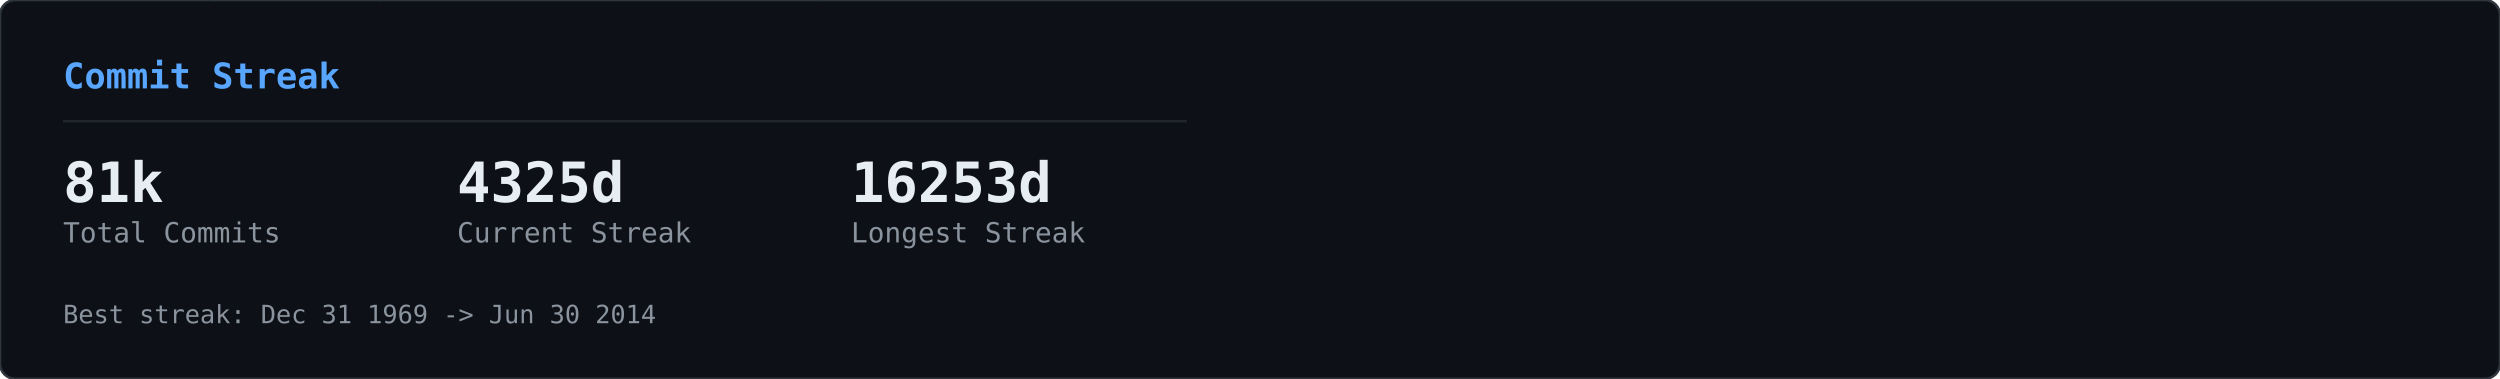
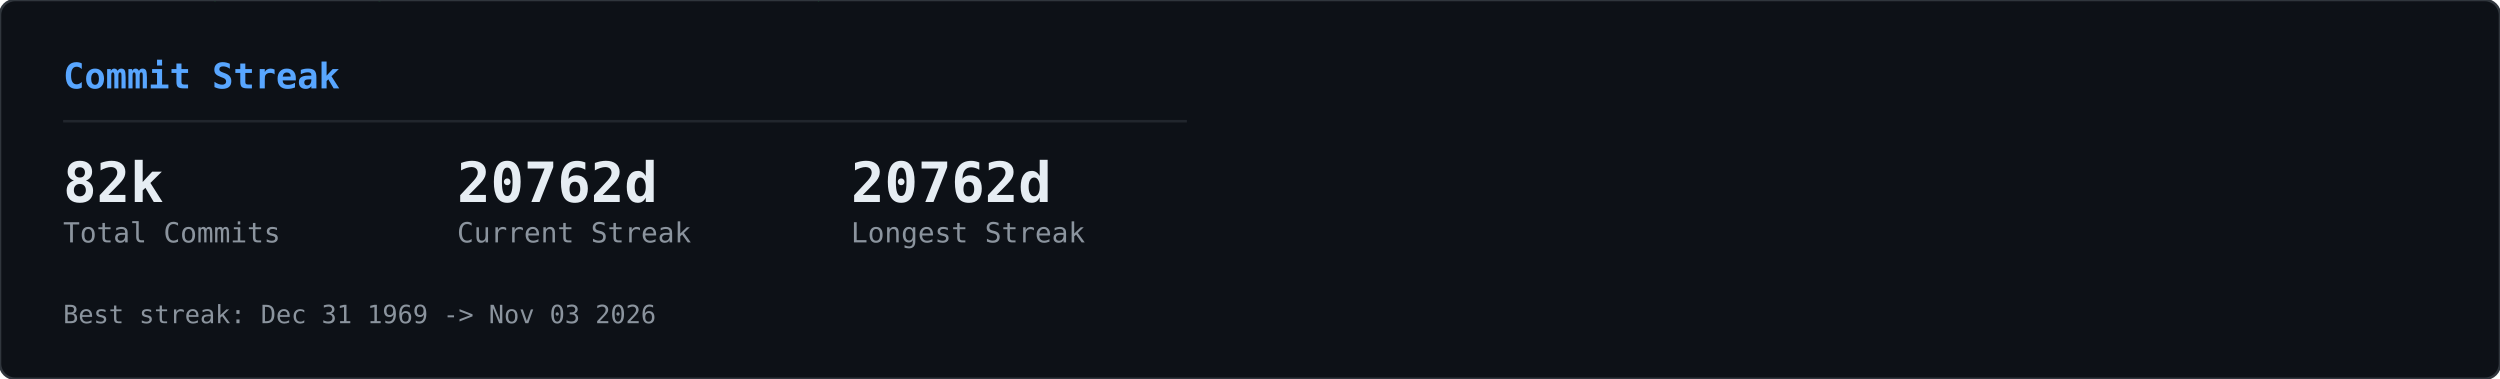
<svg xmlns="http://www.w3.org/2000/svg" width="990" height="150" viewBox="0 0 990 150">
  <defs>
    <clipPath id="row-clip">
      <rect width="990" height="150" rx="6" />
    </clipPath>
  </defs>
  <rect width="990" height="150" rx="6" fill="#0d1117" />
  <g clip-path="url(#row-clip)">
    <g transform="translate(0,0)">
      <g opacity="0.22">
        <style>@keyframes gcs0s0{from{transform:translateY(-46px)}to{transform:translateY(164px)}}@keyframes gcs1s0{from{transform:translateY(-60px)}to{transform:translateY(164px)}}@keyframes gcs2s0{from{transform:translateY(-74px)}to{transform:translateY(164px)}}@keyframes gcs3s0{from{transform:translateY(-46px)}to{transform:translateY(164px)}}@keyframes gcs4s0{from{transform:translateY(-74px)}to{transform:translateY(164px)}}@keyframes gcs5s0{from{transform:translateY(-74px)}to{transform:translateY(164px)}}@keyframes gcs6s0{from{transform:translateY(-88px)}to{transform:translateY(164px)}}@keyframes gcs7s0{from{transform:translateY(-74px)}to{transform:translateY(164px)}}@keyframes gcs8s0{from{transform:translateY(-74px)}to{transform:translateY(164px)}}@keyframes gcs9s0{from{transform:translateY(-88px)}to{transform:translateY(164px)}}@keyframes gcs10s0{from{transform:translateY(-46px)}to{transform:translateY(164px)}}@keyframes gcs11s0{from{transform:translateY(-46px)}to{transform:translateY(164px)}}@keyframes gcs12s0{from{transform:translateY(-74px)}to{transform:translateY(164px)}}@keyframes gcs13s0{from{transform:translateY(-60px)}to{transform:translateY(164px)}}@keyframes gcs14s0{from{transform:translateY(-88px)}to{transform:translateY(164px)}}@keyframes gcs15s0{from{transform:translateY(-60px)}to{transform:translateY(164px)}}@keyframes gcs16s0{from{transform:translateY(-46px)}to{transform:translateY(164px)}}@keyframes gcs17s0{from{transform:translateY(-74px)}to{transform:translateY(164px)}}@keyframes gcs18s0{from{transform:translateY(-88px)}to{transform:translateY(164px)}}@keyframes gcs19s0{from{transform:translateY(-88px)}to{transform:translateY(164px)}}@keyframes gcs20s0{from{transform:translateY(-60px)}to{transform:translateY(164px)}}@keyframes gcs21s0{from{transform:translateY(-60px)}to{transform:translateY(164px)}}@keyframes gcs22s0{from{transform:translateY(-88px)}to{transform:translateY(164px)}}@keyframes gcs23s0{from{transform:translateY(-88px)}to{transform:translateY(164px)}}@keyframes gcs24s0{from{transform:translateY(-46px)}to{transform:translateY(164px)}}@keyframes gcs25s0{from{transform:translateY(-60px)}to{transform:translateY(164px)}}@keyframes gcs26s0{from{transform:translateY(-46px)}to{transform:translateY(164px)}}@keyframes gcs27s0{from{transform:translateY(-46px)}to{transform:translateY(164px)}}@keyframes gcs28s0{from{transform:translateY(-60px)}to{transform:translateY(164px)}}@keyframes gcs29s0{from{transform:translateY(-88px)}to{transform:translateY(164px)}}@keyframes gcs30s0{from{transform:translateY(-46px)}to{transform:translateY(164px)}}@keyframes gcs31s0{from{transform:translateY(-88px)}to{transform:translateY(164px)}}@keyframes gcs32s0{from{transform:translateY(-60px)}to{transform:translateY(164px)}}@keyframes gcs33s0{from{transform:translateY(-60px)}to{transform:translateY(164px)}}@keyframes gcs34s0{from{transform:translateY(-60px)}to{transform:translateY(164px)}}@keyframes gcs35s0{from{transform:translateY(-46px)}to{transform:translateY(164px)}}@keyframes gcs36s0{from{transform:translateY(-60px)}to{transform:translateY(164px)}}@keyframes gcs37s0{from{transform:translateY(-46px)}to{transform:translateY(164px)}}</style>
        <g style="animation:gcs0s0 2.57s linear infinite;animation-delay:-1.18s">
          <text x="146" y="0" font-family="monospace" font-size="12" fill="#00ff41">ｮ</text>
          <text x="146" y="-14" font-family="monospace" font-size="12" fill="#00ff41" opacity="0.75">ﾗ</text>
          <text x="146" y="-28" font-family="monospace" font-size="12" fill="#00ff41" opacity="0.50">ｧ</text>
          <text x="146" y="-42" font-family="monospace" font-size="12" fill="#00ff41" opacity="0.25">ﾊ</text>
        </g>
        <g style="animation:gcs1s0 3.16s linear infinite;animation-delay:-1.00s">
          <text x="236" y="0" font-family="monospace" font-size="12" fill="#00ff41">3</text>
          <text x="236" y="-14" font-family="monospace" font-size="12" fill="#00ff41" opacity="0.80">ﾋ</text>
          <text x="236" y="-28" font-family="monospace" font-size="12" fill="#00ff41" opacity="0.60">ﾅ</text>
          <text x="236" y="-42" font-family="monospace" font-size="12" fill="#00ff41" opacity="0.40">ｭ</text>
          <text x="236" y="-56" font-family="monospace" font-size="12" fill="#00ff41" opacity="0.20">ｾ</text>
        </g>
        <g style="animation:gcs2s0 2.63s linear infinite;animation-delay:-2.01s">
          <text x="198" y="0" font-family="monospace" font-size="12" fill="#00ff41">0</text>
          <text x="198" y="-14" font-family="monospace" font-size="12" fill="#00ff41" opacity="0.83">ﾚ</text>
          <text x="198" y="-28" font-family="monospace" font-size="12" fill="#00ff41" opacity="0.67">1</text>
          <text x="198" y="-42" font-family="monospace" font-size="12" fill="#00ff41" opacity="0.50">ｪ</text>
          <text x="198" y="-56" font-family="monospace" font-size="12" fill="#00ff41" opacity="0.33">ｱ</text>
          <text x="198" y="-70" font-family="monospace" font-size="12" fill="#00ff41" opacity="0.17">0</text>
        </g>
        <g style="animation:gcs3s0 1.86s linear infinite;animation-delay:-0.90s">
          <text x="222" y="0" font-family="monospace" font-size="12" fill="#00ff41">ﾇ</text>
          <text x="222" y="-14" font-family="monospace" font-size="12" fill="#00ff41" opacity="0.75">ﾎ</text>
          <text x="222" y="-28" font-family="monospace" font-size="12" fill="#00ff41" opacity="0.50">ﾚ</text>
          <text x="222" y="-42" font-family="monospace" font-size="12" fill="#00ff41" opacity="0.25">ｸ</text>
        </g>
        <g style="animation:gcs4s0 2.41s linear infinite;animation-delay:-2.33s">
          <text x="83" y="0" font-family="monospace" font-size="12" fill="#00ff41">ｯ</text>
          <text x="83" y="-14" font-family="monospace" font-size="12" fill="#00ff41" opacity="0.83">ﾀ</text>
          <text x="83" y="-28" font-family="monospace" font-size="12" fill="#00ff41" opacity="0.67">ｳ</text>
          <text x="83" y="-42" font-family="monospace" font-size="12" fill="#00ff41" opacity="0.50">1</text>
          <text x="83" y="-56" font-family="monospace" font-size="12" fill="#00ff41" opacity="0.33">ﾅ</text>
          <text x="83" y="-70" font-family="monospace" font-size="12" fill="#00ff41" opacity="0.17">8</text>
        </g>
        <g style="animation:gcs5s0 2.66s linear infinite;animation-delay:-0.69s">
          <text x="485" y="0" font-family="monospace" font-size="12" fill="#00ff41">ｳ</text>
          <text x="485" y="-14" font-family="monospace" font-size="12" fill="#00ff41" opacity="0.83">ｵ</text>
          <text x="485" y="-28" font-family="monospace" font-size="12" fill="#00ff41" opacity="0.67">ｬ</text>
          <text x="485" y="-42" font-family="monospace" font-size="12" fill="#00ff41" opacity="0.50">ｿ</text>
          <text x="485" y="-56" font-family="monospace" font-size="12" fill="#00ff41" opacity="0.33">ﾜ</text>
          <text x="485" y="-70" font-family="monospace" font-size="12" fill="#00ff41" opacity="0.17">ｶ</text>
        </g>
        <g style="animation:gcs6s0 2.54s linear infinite;animation-delay:-1.54s">
          <text x="54" y="0" font-family="monospace" font-size="12" fill="#00ff41">1</text>
          <text x="54" y="-14" font-family="monospace" font-size="12" fill="#00ff41" opacity="0.86">1</text>
          <text x="54" y="-28" font-family="monospace" font-size="12" fill="#00ff41" opacity="0.71">ﾌ</text>
          <text x="54" y="-42" font-family="monospace" font-size="12" fill="#00ff41" opacity="0.57">ｷ</text>
          <text x="54" y="-56" font-family="monospace" font-size="12" fill="#00ff41" opacity="0.43">4</text>
          <text x="54" y="-70" font-family="monospace" font-size="12" fill="#00ff41" opacity="0.29">ﾐ</text>
          <text x="54" y="-84" font-family="monospace" font-size="12" fill="#00ff41" opacity="0.14">ﾏ</text>
        </g>
        <g style="animation:gcs7s0 3.14s linear infinite;animation-delay:-1.12s">
          <text x="403" y="0" font-family="monospace" font-size="12" fill="#00ff41">3</text>
          <text x="403" y="-14" font-family="monospace" font-size="12" fill="#00ff41" opacity="0.83">2</text>
          <text x="403" y="-28" font-family="monospace" font-size="12" fill="#00ff41" opacity="0.67">ｦ</text>
          <text x="403" y="-42" font-family="monospace" font-size="12" fill="#00ff41" opacity="0.50">ﾚ</text>
          <text x="403" y="-56" font-family="monospace" font-size="12" fill="#00ff41" opacity="0.33">ﾈ</text>
          <text x="403" y="-70" font-family="monospace" font-size="12" fill="#00ff41" opacity="0.17">ﾇ</text>
        </g>
        <g style="animation:gcs8s0 2.89s linear infinite;animation-delay:-1.37s">
          <text x="430" y="0" font-family="monospace" font-size="12" fill="#00ff41">4</text>
          <text x="430" y="-14" font-family="monospace" font-size="12" fill="#00ff41" opacity="0.83">ｿ</text>
          <text x="430" y="-28" font-family="monospace" font-size="12" fill="#00ff41" opacity="0.67">ｯ</text>
          <text x="430" y="-42" font-family="monospace" font-size="12" fill="#00ff41" opacity="0.50">ﾑ</text>
          <text x="430" y="-56" font-family="monospace" font-size="12" fill="#00ff41" opacity="0.33">ｿ</text>
          <text x="430" y="-70" font-family="monospace" font-size="12" fill="#00ff41" opacity="0.17">ﾁ</text>
        </g>
        <g style="animation:gcs9s0 3.06s linear infinite;animation-delay:-0.70s">
          <text x="32" y="0" font-family="monospace" font-size="12" fill="#00ff41">ｽ</text>
          <text x="32" y="-14" font-family="monospace" font-size="12" fill="#00ff41" opacity="0.86">ﾃ</text>
          <text x="32" y="-28" font-family="monospace" font-size="12" fill="#00ff41" opacity="0.71">ﾐ</text>
          <text x="32" y="-42" font-family="monospace" font-size="12" fill="#00ff41" opacity="0.57">ﾃ</text>
          <text x="32" y="-56" font-family="monospace" font-size="12" fill="#00ff41" opacity="0.43">ﾎ</text>
          <text x="32" y="-70" font-family="monospace" font-size="12" fill="#00ff41" opacity="0.29">5</text>
          <text x="32" y="-84" font-family="monospace" font-size="12" fill="#00ff41" opacity="0.14">ｱ</text>
        </g>
        <g style="animation:gcs10s0 2.48s linear infinite;animation-delay:-2.03s">
          <text x="184" y="0" font-family="monospace" font-size="12" fill="#00ff41">ﾒ</text>
          <text x="184" y="-14" font-family="monospace" font-size="12" fill="#00ff41" opacity="0.75">ﾄ</text>
          <text x="184" y="-28" font-family="monospace" font-size="12" fill="#00ff41" opacity="0.50">ﾗ</text>
          <text x="184" y="-42" font-family="monospace" font-size="12" fill="#00ff41" opacity="0.25">ﾔ</text>
        </g>
        <g style="animation:gcs11s0 2.48s linear infinite;animation-delay:-1.09s">
          <text x="39" y="0" font-family="monospace" font-size="12" fill="#00ff41">ﾅ</text>
          <text x="39" y="-14" font-family="monospace" font-size="12" fill="#00ff41" opacity="0.75">ｯ</text>
          <text x="39" y="-28" font-family="monospace" font-size="12" fill="#00ff41" opacity="0.50">ｺ</text>
          <text x="39" y="-42" font-family="monospace" font-size="12" fill="#00ff41" opacity="0.25">ﾌ</text>
        </g>
        <g style="animation:gcs12s0 1.97s linear infinite;animation-delay:-1.78s">
          <text x="355" y="0" font-family="monospace" font-size="12" fill="#00ff41">ﾜ</text>
          <text x="355" y="-14" font-family="monospace" font-size="12" fill="#00ff41" opacity="0.83">ｴ</text>
          <text x="355" y="-28" font-family="monospace" font-size="12" fill="#00ff41" opacity="0.67">ﾋ</text>
          <text x="355" y="-42" font-family="monospace" font-size="12" fill="#00ff41" opacity="0.50">ｾ</text>
          <text x="355" y="-56" font-family="monospace" font-size="12" fill="#00ff41" opacity="0.33">ﾀ</text>
          <text x="355" y="-70" font-family="monospace" font-size="12" fill="#00ff41" opacity="0.17">ﾒ</text>
        </g>
        <g style="animation:gcs13s0 2.27s linear infinite;animation-delay:-2.03s">
          <text x="437" y="0" font-family="monospace" font-size="12" fill="#00ff41">3</text>
          <text x="437" y="-14" font-family="monospace" font-size="12" fill="#00ff41" opacity="0.80">ｴ</text>
          <text x="437" y="-28" font-family="monospace" font-size="12" fill="#00ff41" opacity="0.60">ｬ</text>
          <text x="437" y="-42" font-family="monospace" font-size="12" fill="#00ff41" opacity="0.40">7</text>
          <text x="437" y="-56" font-family="monospace" font-size="12" fill="#00ff41" opacity="0.20">ﾎ</text>
        </g>
        <g style="animation:gcs14s0 2.27s linear infinite;animation-delay:-0.20s">
          <text x="469" y="0" font-family="monospace" font-size="12" fill="#00ff41">3</text>
          <text x="469" y="-14" font-family="monospace" font-size="12" fill="#00ff41" opacity="0.86">ﾝ</text>
          <text x="469" y="-28" font-family="monospace" font-size="12" fill="#00ff41" opacity="0.71">ｦ</text>
          <text x="469" y="-42" font-family="monospace" font-size="12" fill="#00ff41" opacity="0.57">ﾂ</text>
          <text x="469" y="-56" font-family="monospace" font-size="12" fill="#00ff41" opacity="0.43">ﾗ</text>
          <text x="469" y="-70" font-family="monospace" font-size="12" fill="#00ff41" opacity="0.29">ｧ</text>
          <text x="469" y="-84" font-family="monospace" font-size="12" fill="#00ff41" opacity="0.14">ｮ</text>
        </g>
        <g style="animation:gcs15s0 2.38s linear infinite;animation-delay:-1.80s">
          <text x="100" y="0" font-family="monospace" font-size="12" fill="#00ff41">ﾜ</text>
          <text x="100" y="-14" font-family="monospace" font-size="12" fill="#00ff41" opacity="0.80">0</text>
          <text x="100" y="-28" font-family="monospace" font-size="12" fill="#00ff41" opacity="0.60">ﾓ</text>
          <text x="100" y="-42" font-family="monospace" font-size="12" fill="#00ff41" opacity="0.40">ｶ</text>
          <text x="100" y="-56" font-family="monospace" font-size="12" fill="#00ff41" opacity="0.20">ｸ</text>
        </g>
        <g style="animation:gcs16s0 3.01s linear infinite;animation-delay:-1.67s">
          <text x="464" y="0" font-family="monospace" font-size="12" fill="#00ff41">ｴ</text>
          <text x="464" y="-14" font-family="monospace" font-size="12" fill="#00ff41" opacity="0.75">ﾑ</text>
          <text x="464" y="-28" font-family="monospace" font-size="12" fill="#00ff41" opacity="0.50">ﾉ</text>
          <text x="464" y="-42" font-family="monospace" font-size="12" fill="#00ff41" opacity="0.25">ﾏ</text>
        </g>
        <g style="animation:gcs17s0 1.88s linear infinite;animation-delay:-0.87s">
          <text x="390" y="0" font-family="monospace" font-size="12" fill="#00ff41">ﾌ</text>
          <text x="390" y="-14" font-family="monospace" font-size="12" fill="#00ff41" opacity="0.83">ｪ</text>
          <text x="390" y="-28" font-family="monospace" font-size="12" fill="#00ff41" opacity="0.67">ﾗ</text>
          <text x="390" y="-42" font-family="monospace" font-size="12" fill="#00ff41" opacity="0.50">ｩ</text>
          <text x="390" y="-56" font-family="monospace" font-size="12" fill="#00ff41" opacity="0.33">7</text>
          <text x="390" y="-70" font-family="monospace" font-size="12" fill="#00ff41" opacity="0.17">ﾔ</text>
        </g>
        <g style="animation:gcs18s0 2.28s linear infinite;animation-delay:-2.05s">
          <text x="250" y="0" font-family="monospace" font-size="12" fill="#00ff41">7</text>
          <text x="250" y="-14" font-family="monospace" font-size="12" fill="#00ff41" opacity="0.86">ﾘ</text>
          <text x="250" y="-28" font-family="monospace" font-size="12" fill="#00ff41" opacity="0.71">ｩ</text>
          <text x="250" y="-42" font-family="monospace" font-size="12" fill="#00ff41" opacity="0.57">ｲ</text>
          <text x="250" y="-56" font-family="monospace" font-size="12" fill="#00ff41" opacity="0.43">5</text>
          <text x="250" y="-70" font-family="monospace" font-size="12" fill="#00ff41" opacity="0.29">ﾆ</text>
          <text x="250" y="-84" font-family="monospace" font-size="12" fill="#00ff41" opacity="0.14">ｿ</text>
        </g>
        <g style="animation:gcs19s0 2.21s linear infinite;animation-delay:-0.13s">
          <text x="375" y="0" font-family="monospace" font-size="12" fill="#00ff41">ﾅ</text>
          <text x="375" y="-14" font-family="monospace" font-size="12" fill="#00ff41" opacity="0.86">ｮ</text>
          <text x="375" y="-28" font-family="monospace" font-size="12" fill="#00ff41" opacity="0.71">ｷ</text>
          <text x="375" y="-42" font-family="monospace" font-size="12" fill="#00ff41" opacity="0.57">ﾊ</text>
          <text x="375" y="-56" font-family="monospace" font-size="12" fill="#00ff41" opacity="0.43">ﾛ</text>
          <text x="375" y="-70" font-family="monospace" font-size="12" fill="#00ff41" opacity="0.29">ｱ</text>
          <text x="375" y="-84" font-family="monospace" font-size="12" fill="#00ff41" opacity="0.14">ﾖ</text>
        </g>
        <g style="animation:gcs20s0 2.89s linear infinite;animation-delay:-1.78s">
          <text x="319" y="0" font-family="monospace" font-size="12" fill="#00ff41">ﾝ</text>
          <text x="319" y="-14" font-family="monospace" font-size="12" fill="#00ff41" opacity="0.80">8</text>
          <text x="319" y="-28" font-family="monospace" font-size="12" fill="#00ff41" opacity="0.60">ﾈ</text>
          <text x="319" y="-42" font-family="monospace" font-size="12" fill="#00ff41" opacity="0.40">ﾑ</text>
          <text x="319" y="-56" font-family="monospace" font-size="12" fill="#00ff41" opacity="0.20">8</text>
        </g>
        <g style="animation:gcs21s0 1.72s linear infinite;animation-delay:-0.43s">
          <text x="322" y="0" font-family="monospace" font-size="12" fill="#00ff41">ｯ</text>
          <text x="322" y="-14" font-family="monospace" font-size="12" fill="#00ff41" opacity="0.80">ｨ</text>
          <text x="322" y="-28" font-family="monospace" font-size="12" fill="#00ff41" opacity="0.60">ﾂ</text>
          <text x="322" y="-42" font-family="monospace" font-size="12" fill="#00ff41" opacity="0.40">ﾎ</text>
          <text x="322" y="-56" font-family="monospace" font-size="12" fill="#00ff41" opacity="0.20">1</text>
        </g>
        <g style="animation:gcs22s0 1.59s linear infinite;animation-delay:-0.11s">
          <text x="48" y="0" font-family="monospace" font-size="12" fill="#00ff41">2</text>
          <text x="48" y="-14" font-family="monospace" font-size="12" fill="#00ff41" opacity="0.86">ﾌ</text>
          <text x="48" y="-28" font-family="monospace" font-size="12" fill="#00ff41" opacity="0.71">ｳ</text>
          <text x="48" y="-42" font-family="monospace" font-size="12" fill="#00ff41" opacity="0.57">ﾁ</text>
          <text x="48" y="-56" font-family="monospace" font-size="12" fill="#00ff41" opacity="0.43">ｱ</text>
          <text x="48" y="-70" font-family="monospace" font-size="12" fill="#00ff41" opacity="0.29">ﾖ</text>
          <text x="48" y="-84" font-family="monospace" font-size="12" fill="#00ff41" opacity="0.14">5</text>
        </g>
        <g style="animation:gcs23s0 2.43s linear infinite;animation-delay:-0.29s">
          <text x="468" y="0" font-family="monospace" font-size="12" fill="#00ff41">ﾐ</text>
          <text x="468" y="-14" font-family="monospace" font-size="12" fill="#00ff41" opacity="0.86">ﾓ</text>
          <text x="468" y="-28" font-family="monospace" font-size="12" fill="#00ff41" opacity="0.71">ﾎ</text>
          <text x="468" y="-42" font-family="monospace" font-size="12" fill="#00ff41" opacity="0.57">ﾛ</text>
          <text x="468" y="-56" font-family="monospace" font-size="12" fill="#00ff41" opacity="0.43">ﾈ</text>
          <text x="468" y="-70" font-family="monospace" font-size="12" fill="#00ff41" opacity="0.29">ﾆ</text>
          <text x="468" y="-84" font-family="monospace" font-size="12" fill="#00ff41" opacity="0.14">ﾎ</text>
        </g>
        <g style="animation:gcs24s0 2.71s linear infinite;animation-delay:-2.62s">
          <text x="458" y="0" font-family="monospace" font-size="12" fill="#00ff41">0</text>
          <text x="458" y="-14" font-family="monospace" font-size="12" fill="#00ff41" opacity="0.75">4</text>
          <text x="458" y="-28" font-family="monospace" font-size="12" fill="#00ff41" opacity="0.50">ｻ</text>
          <text x="458" y="-42" font-family="monospace" font-size="12" fill="#00ff41" opacity="0.25">ﾑ</text>
        </g>
        <g style="animation:gcs25s0 2.35s linear infinite;animation-delay:-1.04s">
          <text x="411" y="0" font-family="monospace" font-size="12" fill="#00ff41">ﾌ</text>
          <text x="411" y="-14" font-family="monospace" font-size="12" fill="#00ff41" opacity="0.80">1</text>
          <text x="411" y="-28" font-family="monospace" font-size="12" fill="#00ff41" opacity="0.60">ﾊ</text>
          <text x="411" y="-42" font-family="monospace" font-size="12" fill="#00ff41" opacity="0.40">ｱ</text>
          <text x="411" y="-56" font-family="monospace" font-size="12" fill="#00ff41" opacity="0.20">3</text>
        </g>
        <g style="animation:gcs26s0 1.84s linear infinite;animation-delay:-0.68s">
          <text x="358" y="0" font-family="monospace" font-size="12" fill="#00ff41">ｻ</text>
          <text x="358" y="-14" font-family="monospace" font-size="12" fill="#00ff41" opacity="0.75">ｵ</text>
          <text x="358" y="-28" font-family="monospace" font-size="12" fill="#00ff41" opacity="0.50">ｺ</text>
          <text x="358" y="-42" font-family="monospace" font-size="12" fill="#00ff41" opacity="0.25">ｻ</text>
        </g>
        <g style="animation:gcs27s0 3.14s linear infinite;animation-delay:-1.63s">
          <text x="330" y="0" font-family="monospace" font-size="12" fill="#00ff41">1</text>
          <text x="330" y="-14" font-family="monospace" font-size="12" fill="#00ff41" opacity="0.75">6</text>
          <text x="330" y="-28" font-family="monospace" font-size="12" fill="#00ff41" opacity="0.50">ｨ</text>
          <text x="330" y="-42" font-family="monospace" font-size="12" fill="#00ff41" opacity="0.25">ﾍ</text>
        </g>
        <g style="animation:gcs28s0 1.61s linear infinite;animation-delay:-0.72s">
          <text x="404" y="0" font-family="monospace" font-size="12" fill="#00ff41">ﾝ</text>
          <text x="404" y="-14" font-family="monospace" font-size="12" fill="#00ff41" opacity="0.80">ﾌ</text>
          <text x="404" y="-28" font-family="monospace" font-size="12" fill="#00ff41" opacity="0.60">ﾅ</text>
          <text x="404" y="-42" font-family="monospace" font-size="12" fill="#00ff41" opacity="0.40">ﾂ</text>
          <text x="404" y="-56" font-family="monospace" font-size="12" fill="#00ff41" opacity="0.20">ﾃ</text>
        </g>
        <g style="animation:gcs29s0 2.37s linear infinite;animation-delay:-0.24s">
          <text x="380" y="0" font-family="monospace" font-size="12" fill="#00ff41">ﾅ</text>
          <text x="380" y="-14" font-family="monospace" font-size="12" fill="#00ff41" opacity="0.86">ﾌ</text>
          <text x="380" y="-28" font-family="monospace" font-size="12" fill="#00ff41" opacity="0.71">ﾛ</text>
          <text x="380" y="-42" font-family="monospace" font-size="12" fill="#00ff41" opacity="0.57">2</text>
          <text x="380" y="-56" font-family="monospace" font-size="12" fill="#00ff41" opacity="0.43">5</text>
          <text x="380" y="-70" font-family="monospace" font-size="12" fill="#00ff41" opacity="0.29">ｴ</text>
          <text x="380" y="-84" font-family="monospace" font-size="12" fill="#00ff41" opacity="0.14">ｮ</text>
        </g>
        <g style="animation:gcs30s0 2.42s linear infinite;animation-delay:-2.15s">
          <text x="215" y="0" font-family="monospace" font-size="12" fill="#00ff41">ﾐ</text>
          <text x="215" y="-14" font-family="monospace" font-size="12" fill="#00ff41" opacity="0.75">0</text>
          <text x="215" y="-28" font-family="monospace" font-size="12" fill="#00ff41" opacity="0.50">3</text>
          <text x="215" y="-42" font-family="monospace" font-size="12" fill="#00ff41" opacity="0.25">ｮ</text>
        </g>
        <g style="animation:gcs31s0 2.73s linear infinite;animation-delay:-0.98s">
          <text x="171" y="0" font-family="monospace" font-size="12" fill="#00ff41">ﾉ</text>
          <text x="171" y="-14" font-family="monospace" font-size="12" fill="#00ff41" opacity="0.86">ﾇ</text>
          <text x="171" y="-28" font-family="monospace" font-size="12" fill="#00ff41" opacity="0.71">ｦ</text>
          <text x="171" y="-42" font-family="monospace" font-size="12" fill="#00ff41" opacity="0.57">ｳ</text>
          <text x="171" y="-56" font-family="monospace" font-size="12" fill="#00ff41" opacity="0.43">ﾛ</text>
          <text x="171" y="-70" font-family="monospace" font-size="12" fill="#00ff41" opacity="0.29">ﾌ</text>
          <text x="171" y="-84" font-family="monospace" font-size="12" fill="#00ff41" opacity="0.14">ｹ</text>
        </g>
        <g style="animation:gcs32s0 2.31s linear infinite;animation-delay:-0.48s">
          <text x="80" y="0" font-family="monospace" font-size="12" fill="#00ff41">6</text>
          <text x="80" y="-14" font-family="monospace" font-size="12" fill="#00ff41" opacity="0.80">ﾀ</text>
          <text x="80" y="-28" font-family="monospace" font-size="12" fill="#00ff41" opacity="0.60">ｸ</text>
          <text x="80" y="-42" font-family="monospace" font-size="12" fill="#00ff41" opacity="0.40">ﾗ</text>
          <text x="80" y="-56" font-family="monospace" font-size="12" fill="#00ff41" opacity="0.20">ｪ</text>
        </g>
        <g style="animation:gcs33s0 2.37s linear infinite;animation-delay:-2.17s">
          <text x="313" y="0" font-family="monospace" font-size="12" fill="#00ff41">ｱ</text>
          <text x="313" y="-14" font-family="monospace" font-size="12" fill="#00ff41" opacity="0.80">0</text>
          <text x="313" y="-28" font-family="monospace" font-size="12" fill="#00ff41" opacity="0.60">8</text>
          <text x="313" y="-42" font-family="monospace" font-size="12" fill="#00ff41" opacity="0.40">ﾊ</text>
          <text x="313" y="-56" font-family="monospace" font-size="12" fill="#00ff41" opacity="0.20">ﾑ</text>
        </g>
        <g style="animation:gcs34s0 2.09s linear infinite;animation-delay:-0.61s">
          <text x="441" y="0" font-family="monospace" font-size="12" fill="#00ff41">ｶ</text>
          <text x="441" y="-14" font-family="monospace" font-size="12" fill="#00ff41" opacity="0.80">ﾑ</text>
          <text x="441" y="-28" font-family="monospace" font-size="12" fill="#00ff41" opacity="0.60">ｾ</text>
          <text x="441" y="-42" font-family="monospace" font-size="12" fill="#00ff41" opacity="0.40">ﾁ</text>
          <text x="441" y="-56" font-family="monospace" font-size="12" fill="#00ff41" opacity="0.20">ｫ</text>
        </g>
        <g style="animation:gcs35s0 2.81s linear infinite;animation-delay:-0.98s">
          <text x="262" y="0" font-family="monospace" font-size="12" fill="#00ff41">ｼ</text>
          <text x="262" y="-14" font-family="monospace" font-size="12" fill="#00ff41" opacity="0.75">ｿ</text>
          <text x="262" y="-28" font-family="monospace" font-size="12" fill="#00ff41" opacity="0.50">3</text>
          <text x="262" y="-42" font-family="monospace" font-size="12" fill="#00ff41" opacity="0.25">ｧ</text>
        </g>
        <g style="animation:gcs36s0 1.88s linear infinite;animation-delay:-0.67s">
          <text x="460" y="0" font-family="monospace" font-size="12" fill="#00ff41">ﾑ</text>
          <text x="460" y="-14" font-family="monospace" font-size="12" fill="#00ff41" opacity="0.80">ﾆ</text>
          <text x="460" y="-28" font-family="monospace" font-size="12" fill="#00ff41" opacity="0.60">0</text>
          <text x="460" y="-42" font-family="monospace" font-size="12" fill="#00ff41" opacity="0.40">ﾕ</text>
          <text x="460" y="-56" font-family="monospace" font-size="12" fill="#00ff41" opacity="0.20">3</text>
        </g>
        <g style="animation:gcs37s0 2.76s linear infinite;animation-delay:-1.10s">
          <text x="342" y="0" font-family="monospace" font-size="12" fill="#00ff41">ｽ</text>
          <text x="342" y="-14" font-family="monospace" font-size="12" fill="#00ff41" opacity="0.75">ﾜ</text>
          <text x="342" y="-28" font-family="monospace" font-size="12" fill="#00ff41" opacity="0.50">ｴ</text>
          <text x="342" y="-42" font-family="monospace" font-size="12" fill="#00ff41" opacity="0.25">3</text>
        </g>
      </g>
    </g>
  </g>
  <rect width="990" height="150" rx="6" fill="none" stroke="#30363d" stroke-width="1" />
  <g transform="translate(0,0)">
    <text x="25" y="35" font-family="monospace" font-size="14" font-weight="600" fill="#58a6ff">Commit Streak</text>
    <line x1="25" y1="48" x2="470" y2="48" stroke="#21262d" stroke-width="1" />
-     <text x="25" y="80" font-family="monospace" font-size="22" font-weight="700" fill="#e6edf3">81k</text>
+     <text x="25" y="80" font-family="monospace" font-size="22" font-weight="700" fill="#e6edf3">82k</text>
    <text x="25" y="96" font-family="monospace" font-size="11" fill="#8b949e">Total Commits</text>
-     <text x="181" y="80" font-family="monospace" font-size="22" font-weight="700" fill="#e6edf3">4325d</text>
+     <text x="181" y="80" font-family="monospace" font-size="22" font-weight="700" fill="#e6edf3">20762d</text>
    <text x="181" y="96" font-family="monospace" font-size="11" fill="#8b949e">Current Streak</text>
-     <text x="337" y="80" font-family="monospace" font-size="22" font-weight="700" fill="#e6edf3">16253d</text>
+     <text x="337" y="80" font-family="monospace" font-size="22" font-weight="700" fill="#e6edf3">20762d</text>
    <text x="337" y="96" font-family="monospace" font-size="11" fill="#8b949e">Longest Streak</text>
-     <text x="25" y="128" font-family="monospace" font-size="10" fill="#8b949e">Best streak: Dec 31 1969 -&gt; Jun 30 2014</text>
+     <text x="25" y="128" font-family="monospace" font-size="10" fill="#8b949e">Best streak: Dec 31 1969 -&gt; Nov 03 2026</text>
  </g>
</svg>
